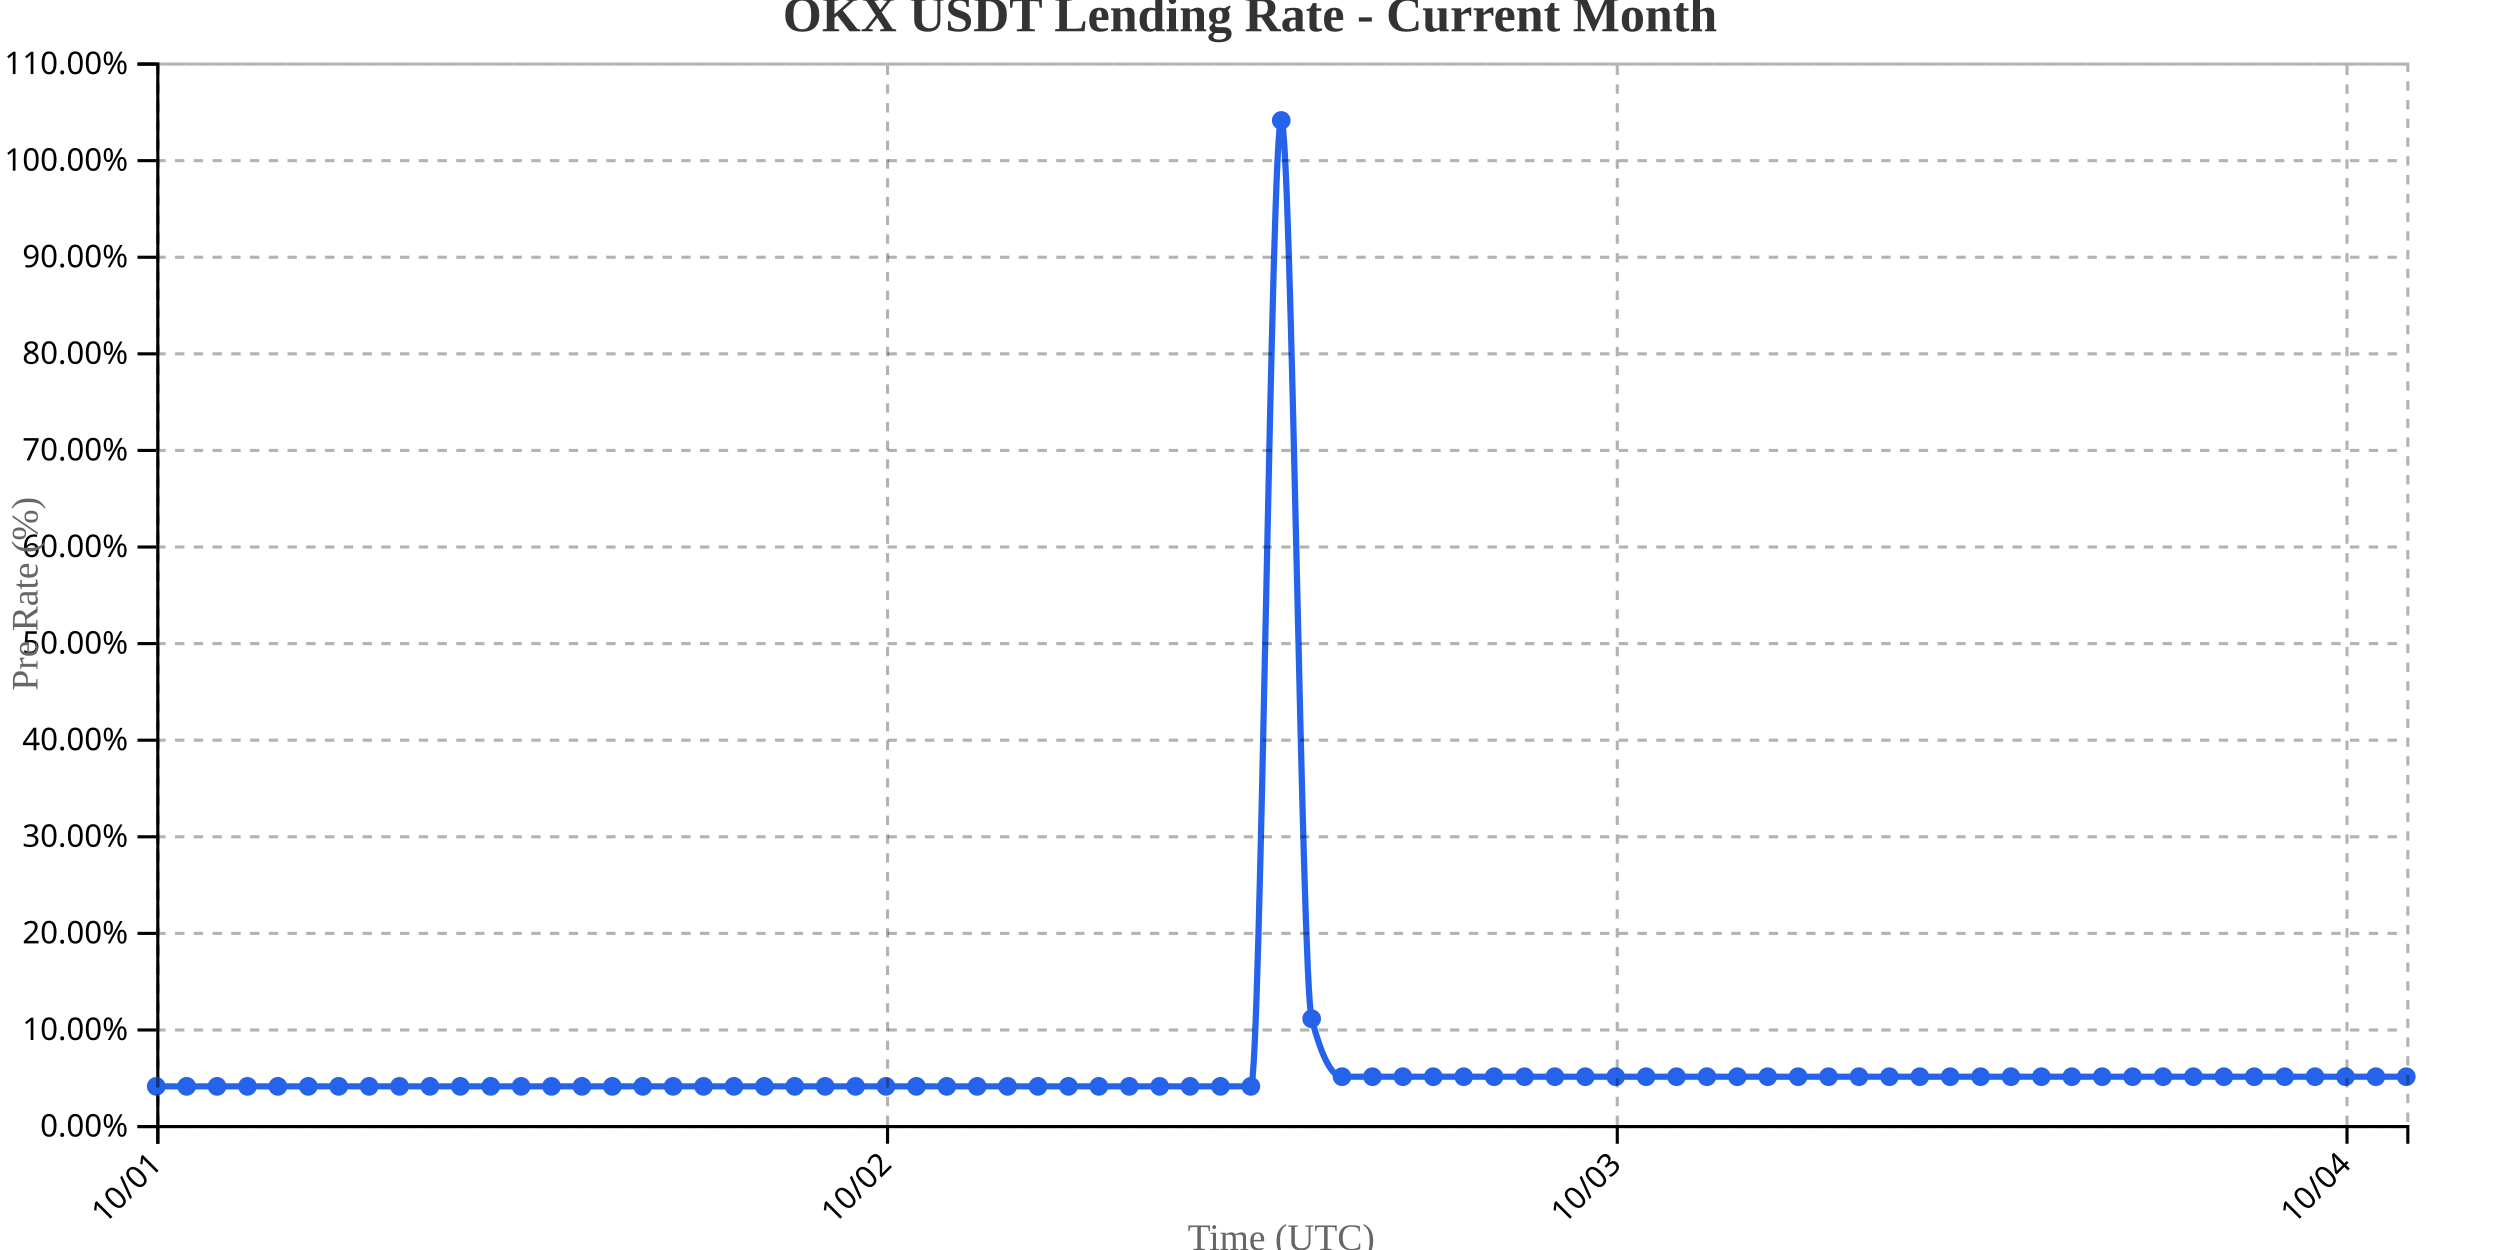
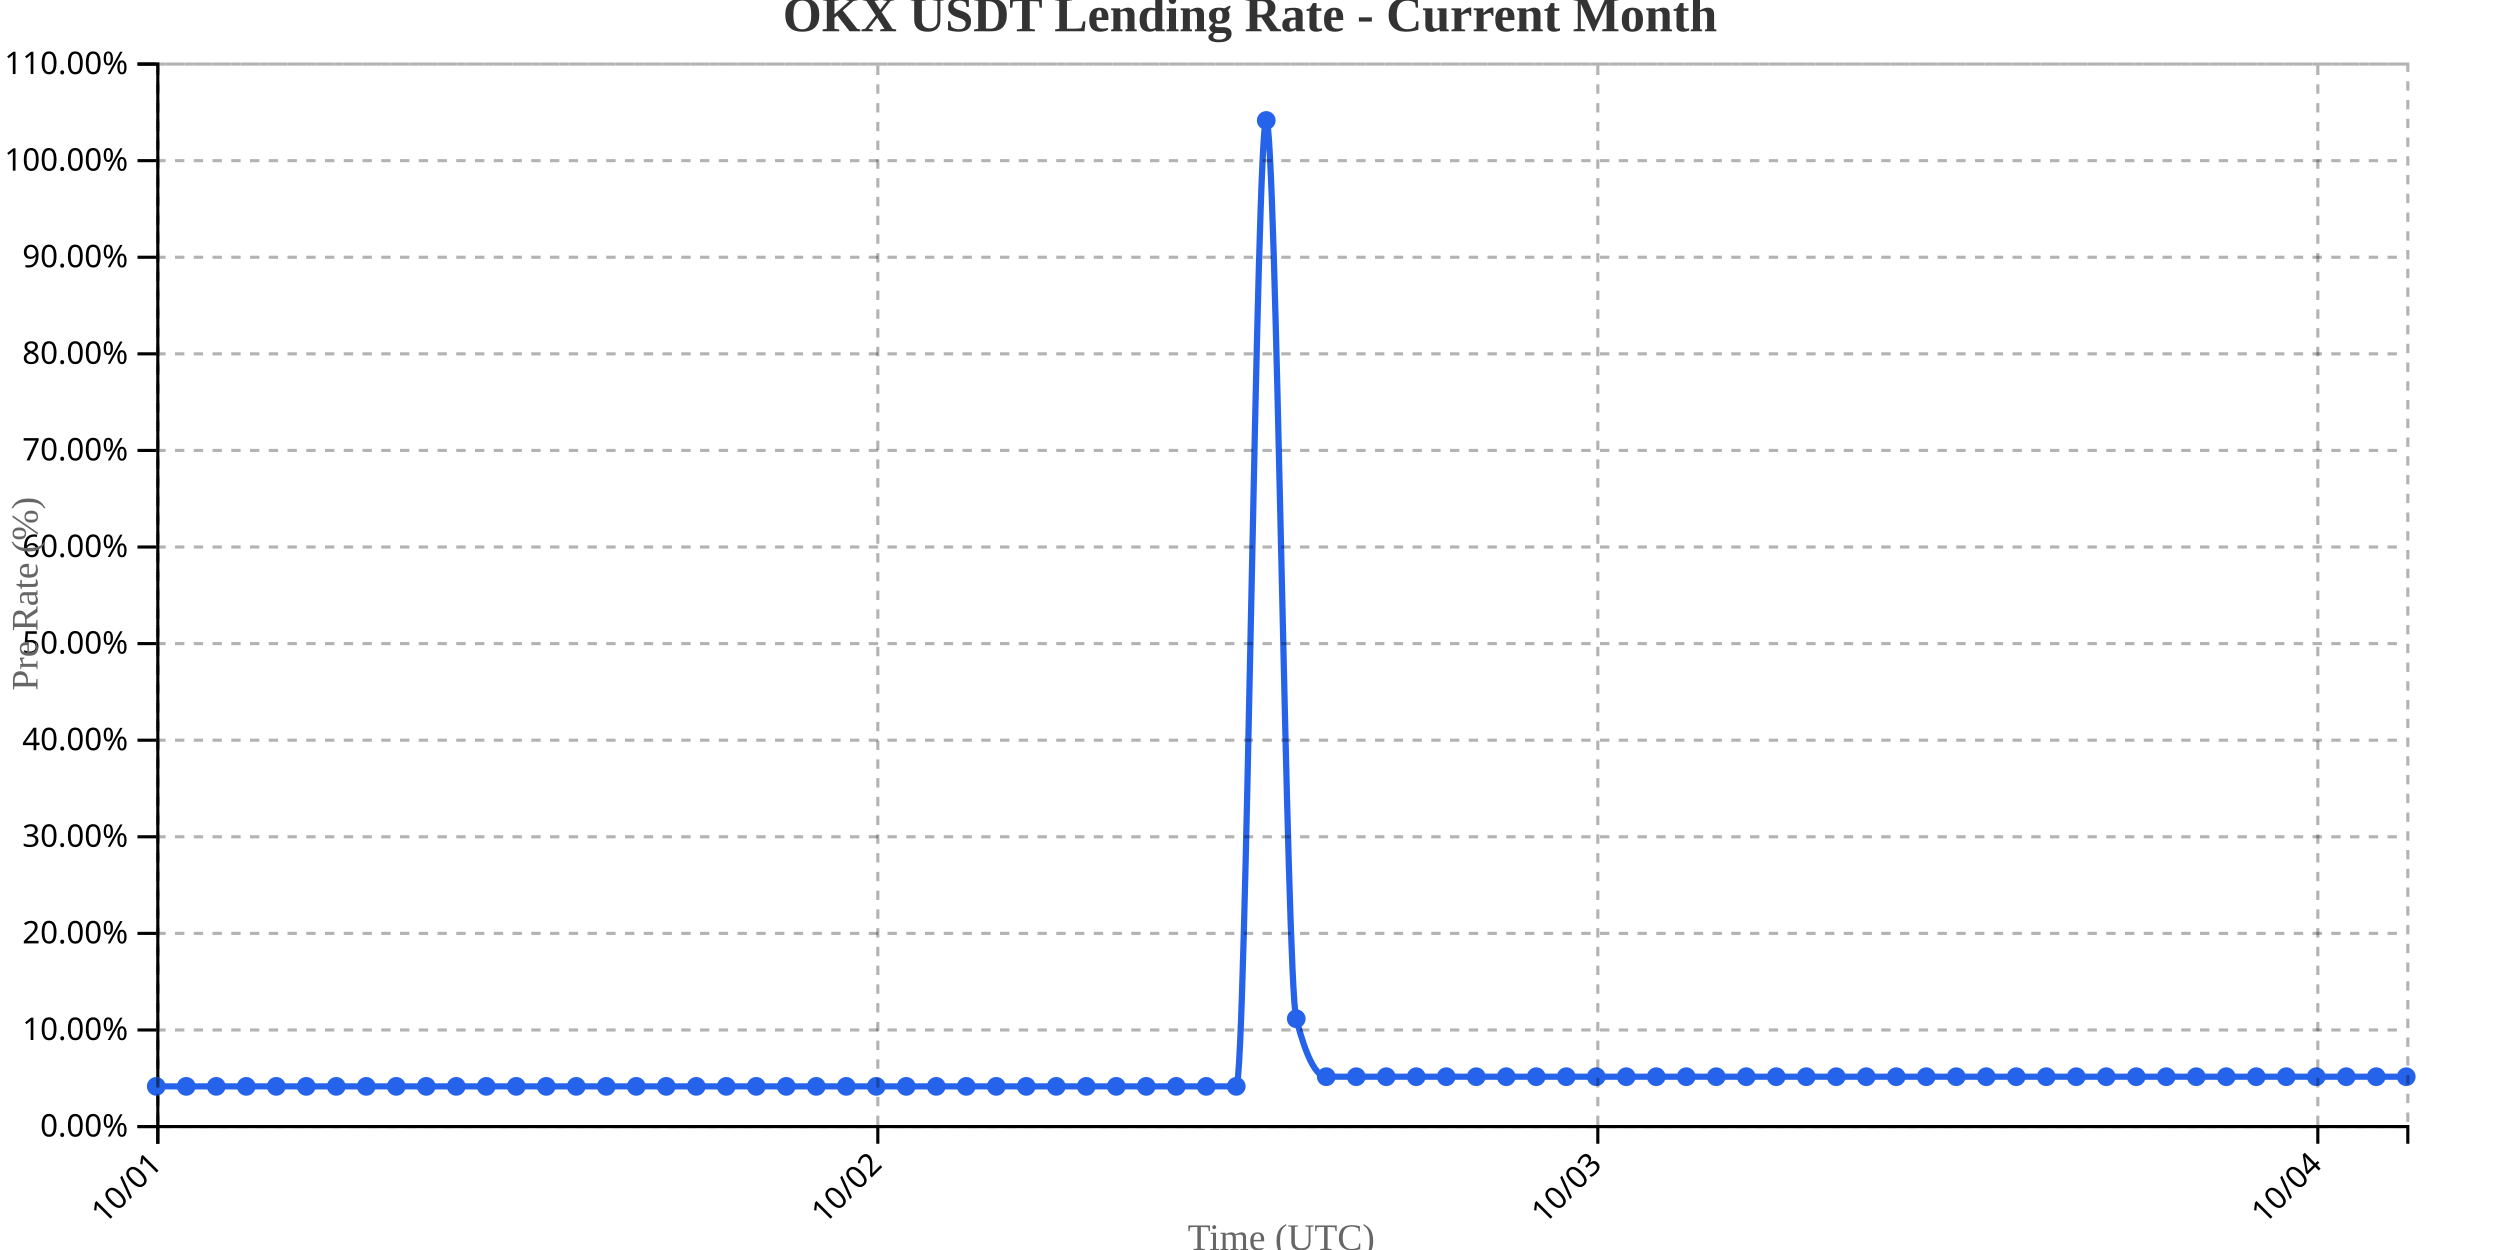
<svg xmlns="http://www.w3.org/2000/svg" width="800" height="400">
  <g transform="translate(50,20)">
    <g transform="translate(0,340)" fill="none" font-size="10" font-family="sans-serif" text-anchor="middle">
      <path class="domain" stroke="currentColor" d="M0.5,6V0.5H720.5V6" />
      <g class="tick" opacity="1" transform="translate(0.5,0)">
        <line stroke="currentColor" y2="6" />
        <text fill="currentColor" y="9" dy=".15em" style="text-anchor: end;" dx="-.8em" transform="rotate(-45)">10/01</text>
      </g>
-       <g class="tick" opacity="1" transform="translate(234.0135,0)">
+       <g class="tick" opacity="1" transform="translate(230.9,0)">
        <line stroke="currentColor" y2="6" />
        <text fill="currentColor" y="9" dy=".15em" style="text-anchor: end;" dx="-.8em" transform="rotate(-45)">10/02</text>
      </g>
-       <g class="tick" opacity="1" transform="translate(467.527,0)">
+       <g class="tick" opacity="1" transform="translate(461.3,0)">
        <line stroke="currentColor" y2="6" />
        <text fill="currentColor" y="9" dy=".15em" style="text-anchor: end;" dx="-.8em" transform="rotate(-45)">10/03</text>
      </g>
-       <g class="tick" opacity="1" transform="translate(701.0405,0)">
+       <g class="tick" opacity="1" transform="translate(691.7,0)">
        <line stroke="currentColor" y2="6" />
        <text fill="currentColor" y="9" dy=".15em" style="text-anchor: end;" dx="-.8em" transform="rotate(-45)">10/04</text>
      </g>
    </g>
    <g fill="none" font-size="10" font-family="sans-serif" text-anchor="end">
      <path class="domain" stroke="currentColor" d="M-6,340.5H0.5V0.5H-6" />
      <g class="tick" opacity="1" transform="translate(0,340.5)">
        <line stroke="currentColor" x2="-6" />
        <text fill="currentColor" x="-9" dy="0.32em">0.00%</text>
      </g>
      <g class="tick" opacity="1" transform="translate(0,309.5909)">
        <line stroke="currentColor" x2="-6" />
        <text fill="currentColor" x="-9" dy="0.32em">10.00%</text>
      </g>
      <g class="tick" opacity="1" transform="translate(0,278.6818)">
        <line stroke="currentColor" x2="-6" />
        <text fill="currentColor" x="-9" dy="0.32em">20.00%</text>
      </g>
      <g class="tick" opacity="1" transform="translate(0,247.7727)">
        <line stroke="currentColor" x2="-6" />
        <text fill="currentColor" x="-9" dy="0.32em">30.00%</text>
      </g>
      <g class="tick" opacity="1" transform="translate(0,216.8636)">
        <line stroke="currentColor" x2="-6" />
        <text fill="currentColor" x="-9" dy="0.32em">40.00%</text>
      </g>
      <g class="tick" opacity="1" transform="translate(0,185.9545)">
        <line stroke="currentColor" x2="-6" />
        <text fill="currentColor" x="-9" dy="0.32em">50.00%</text>
      </g>
      <g class="tick" opacity="1" transform="translate(0,155.0455)">
        <line stroke="currentColor" x2="-6" />
        <text fill="currentColor" x="-9" dy="0.32em">60.00%</text>
      </g>
      <g class="tick" opacity="1" transform="translate(0,124.1364)">
        <line stroke="currentColor" x2="-6" />
        <text fill="currentColor" x="-9" dy="0.32em">70.00%</text>
      </g>
      <g class="tick" opacity="1" transform="translate(0,93.22727)">
        <line stroke="currentColor" x2="-6" />
        <text fill="currentColor" x="-9" dy="0.32em">80.00%</text>
      </g>
      <g class="tick" opacity="1" transform="translate(0,62.31818)">
        <line stroke="currentColor" x2="-6" />
        <text fill="currentColor" x="-9" dy="0.32em">90.00%</text>
      </g>
      <g class="tick" opacity="1" transform="translate(0,31.40909)">
        <line stroke="currentColor" x2="-6" />
        <text fill="currentColor" x="-9" dy="0.32em">100.00%</text>
      </g>
      <g class="tick" opacity="1" transform="translate(0,0.5)">
        <line stroke="currentColor" x2="-6" />
        <text fill="currentColor" x="-9" dy="0.32em">110.00%</text>
      </g>
    </g>
    <text transform="rotate(-90)" y="-50" x="-170" dy="1em" style="text-anchor: middle; font-size: 12px; fill: #666;">Pre Rate (%)</text>
    <text transform="translate(360, 380)" style="text-anchor: middle; font-size: 12px; fill: #666;">Time (UTC)</text>
-     <path fill="none" stroke="#2563eb" stroke-width="2" d="M0,327.636C3.243,327.636,6.486,327.636,9.73,327.636C12.973,327.636,16.216,327.636,19.459,327.636C22.703,327.636,25.946,327.636,29.189,327.636C32.432,327.636,35.676,327.636,38.919,327.636C42.162,327.636,45.405,327.636,48.649,327.636C51.892,327.636,55.135,327.636,58.378,327.636C61.622,327.636,64.865,327.636,68.108,327.636C71.351,327.636,74.595,327.636,77.838,327.636C81.081,327.636,84.324,327.636,87.568,327.636C90.811,327.636,94.054,327.636,97.297,327.636C100.541,327.636,103.784,327.636,107.027,327.636C110.27,327.636,113.514,327.636,116.757,327.636C120,327.636,123.243,327.636,126.486,327.636C129.73,327.636,132.973,327.636,136.216,327.636C139.459,327.636,142.703,327.636,145.946,327.636C149.189,327.636,152.432,327.636,155.676,327.636C158.919,327.636,162.162,327.636,165.405,327.636C168.649,327.636,171.892,327.636,175.135,327.636C178.378,327.636,181.622,327.636,184.865,327.636C188.108,327.636,191.351,327.636,194.595,327.636C197.838,327.636,201.081,327.636,204.324,327.636C207.568,327.636,210.811,327.636,214.054,327.636C217.297,327.636,220.541,327.636,223.784,327.636C227.027,327.636,230.27,327.636,233.514,327.636C236.757,327.636,240,327.636,243.243,327.636C246.486,327.636,249.73,327.636,252.973,327.636C256.216,327.636,259.459,327.636,262.703,327.636C265.946,327.636,269.189,327.636,272.432,327.636C275.676,327.636,278.919,327.636,282.162,327.636C285.405,327.636,288.649,327.636,291.892,327.636C295.135,327.636,298.378,327.636,301.622,327.636C304.865,327.636,308.108,327.636,311.351,327.636C314.595,327.636,317.838,327.636,321.081,327.636C324.324,327.636,327.568,327.636,330.811,327.636C334.054,327.636,337.297,327.636,340.541,327.636C343.784,327.636,347.027,327.636,350.27,327.636C353.514,327.636,356.757,18.545,360,18.545C363.243,18.545,366.486,293.636,369.73,306C372.973,318.364,376.216,324.545,379.459,324.545C382.703,324.545,385.946,324.545,389.189,324.545C392.432,324.545,395.676,324.545,398.919,324.545C402.162,324.545,405.405,324.545,408.649,324.545C411.892,324.545,415.135,324.545,418.378,324.545C421.622,324.545,424.865,324.545,428.108,324.545C431.351,324.545,434.595,324.545,437.838,324.545C441.081,324.545,444.324,324.545,447.568,324.545C450.811,324.545,454.054,324.545,457.297,324.545C460.541,324.545,463.784,324.545,467.027,324.545C470.27,324.545,473.514,324.545,476.757,324.545C480,324.545,483.243,324.545,486.486,324.545C489.73,324.545,492.973,324.545,496.216,324.545C499.459,324.545,502.703,324.545,505.946,324.545C509.189,324.545,512.432,324.545,515.676,324.545C518.919,324.545,522.162,324.545,525.405,324.545C528.649,324.545,531.892,324.545,535.135,324.545C538.378,324.545,541.622,324.545,544.865,324.545C548.108,324.545,551.351,324.545,554.595,324.545C557.838,324.545,561.081,324.545,564.324,324.545C567.568,324.545,570.811,324.545,574.054,324.545C577.297,324.545,580.541,324.545,583.784,324.545C587.027,324.545,590.27,324.545,593.514,324.545C596.757,324.545,600,324.545,603.243,324.545C606.486,324.545,609.73,324.545,612.973,324.545C616.216,324.545,619.459,324.545,622.703,324.545C625.946,324.545,629.189,324.545,632.432,324.545C635.676,324.545,638.919,324.545,642.162,324.545C645.405,324.545,648.649,324.545,651.892,324.545C655.135,324.545,658.378,324.545,661.622,324.545C664.865,324.545,668.108,324.545,671.351,324.545C674.595,324.545,677.838,324.545,681.081,324.545C684.324,324.545,687.568,324.545,690.811,324.545C694.054,324.545,697.297,324.545,700.541,324.545C703.784,324.545,707.027,324.545,710.27,324.545C713.514,324.545,716.757,324.545,720,324.545" />
+     <path fill="none" stroke="#2563eb" stroke-width="2" d="M0,327.636C3.2,327.636,6.4,327.636,9.6,327.636C12.8,327.636,16,327.636,19.2,327.636C22.4,327.636,25.6,327.636,28.8,327.636C32,327.636,35.2,327.636,38.4,327.636C41.6,327.636,44.8,327.636,48,327.636C51.2,327.636,54.4,327.636,57.6,327.636C60.8,327.636,64,327.636,67.2,327.636C70.4,327.636,73.6,327.636,76.8,327.636C80,327.636,83.2,327.636,86.4,327.636C89.6,327.636,92.8,327.636,96,327.636C99.2,327.636,102.4,327.636,105.6,327.636C108.8,327.636,112,327.636,115.2,327.636C118.4,327.636,121.6,327.636,124.8,327.636C128,327.636,131.2,327.636,134.4,327.636C137.6,327.636,140.8,327.636,144,327.636C147.2,327.636,150.4,327.636,153.6,327.636C156.8,327.636,160,327.636,163.2,327.636C166.4,327.636,169.6,327.636,172.8,327.636C176,327.636,179.2,327.636,182.4,327.636C185.6,327.636,188.8,327.636,192,327.636C195.2,327.636,198.4,327.636,201.6,327.636C204.8,327.636,208,327.636,211.2,327.636C214.4,327.636,217.6,327.636,220.8,327.636C224,327.636,227.2,327.636,230.4,327.636C233.6,327.636,236.8,327.636,240,327.636C243.2,327.636,246.4,327.636,249.6,327.636C252.8,327.636,256,327.636,259.2,327.636C262.4,327.636,265.6,327.636,268.8,327.636C272,327.636,275.2,327.636,278.4,327.636C281.6,327.636,284.8,327.636,288,327.636C291.2,327.636,294.4,327.636,297.6,327.636C300.8,327.636,304,327.636,307.2,327.636C310.4,327.636,313.6,327.636,316.8,327.636C320,327.636,323.2,327.636,326.4,327.636C329.6,327.636,332.8,327.636,336,327.636C339.2,327.636,342.4,327.636,345.6,327.636C348.8,327.636,352,18.545,355.2,18.545C358.4,18.545,361.6,293.636,364.8,306C368,318.364,371.2,324.545,374.4,324.545C377.6,324.545,380.8,324.545,384,324.545C387.2,324.545,390.4,324.545,393.6,324.545C396.8,324.545,400,324.545,403.2,324.545C406.4,324.545,409.6,324.545,412.8,324.545C416,324.545,419.2,324.545,422.4,324.545C425.6,324.545,428.8,324.545,432,324.545C435.2,324.545,438.4,324.545,441.6,324.545C444.8,324.545,448,324.545,451.2,324.545C454.4,324.545,457.6,324.545,460.8,324.545C464,324.545,467.2,324.545,470.4,324.545C473.6,324.545,476.8,324.545,480,324.545C483.2,324.545,486.4,324.545,489.6,324.545C492.8,324.545,496,324.545,499.2,324.545C502.4,324.545,505.6,324.545,508.8,324.545C512,324.545,515.2,324.545,518.4,324.545C521.6,324.545,524.8,324.545,528,324.545C531.2,324.545,534.4,324.545,537.6,324.545C540.8,324.545,544,324.545,547.2,324.545C550.4,324.545,553.6,324.545,556.8,324.545C560,324.545,563.2,324.545,566.4,324.545C569.6,324.545,572.8,324.545,576,324.545C579.2,324.545,582.4,324.545,585.6,324.545C588.8,324.545,592,324.545,595.2,324.545C598.4,324.545,601.6,324.545,604.8,324.545C608,324.545,611.2,324.545,614.4,324.545C617.6,324.545,620.8,324.545,624,324.545C627.2,324.545,630.4,324.545,633.6,324.545C636.8,324.545,640,324.545,643.2,324.545C646.4,324.545,649.6,324.545,652.8,324.545C656,324.545,659.2,324.545,662.4,324.545C665.6,324.545,668.8,324.545,672,324.545C675.2,324.545,678.4,324.545,681.6,324.545C684.8,324.545,688,324.545,691.2,324.545C694.4,324.545,697.6,324.545,700.8,324.545C704,324.545,707.2,324.545,710.4,324.545C713.6,324.545,716.8,324.545,720,324.545" />
    <circle class="dot" cx="0" cy="327.636" r="3" fill="#2563eb" />
-     <circle class="dot" cx="9.73" cy="327.636" r="3" fill="#2563eb" />
-     <circle class="dot" cx="19.459" cy="327.636" r="3" fill="#2563eb" />
-     <circle class="dot" cx="29.189" cy="327.636" r="3" fill="#2563eb" />
-     <circle class="dot" cx="38.919" cy="327.636" r="3" fill="#2563eb" />
-     <circle class="dot" cx="48.649" cy="327.636" r="3" fill="#2563eb" />
-     <circle class="dot" cx="58.378" cy="327.636" r="3" fill="#2563eb" />
-     <circle class="dot" cx="68.108" cy="327.636" r="3" fill="#2563eb" />
-     <circle class="dot" cx="77.838" cy="327.636" r="3" fill="#2563eb" />
-     <circle class="dot" cx="87.568" cy="327.636" r="3" fill="#2563eb" />
-     <circle class="dot" cx="97.297" cy="327.636" r="3" fill="#2563eb" />
-     <circle class="dot" cx="107.027" cy="327.636" r="3" fill="#2563eb" />
-     <circle class="dot" cx="116.757" cy="327.636" r="3" fill="#2563eb" />
-     <circle class="dot" cx="126.486" cy="327.636" r="3" fill="#2563eb" />
-     <circle class="dot" cx="136.216" cy="327.636" r="3" fill="#2563eb" />
-     <circle class="dot" cx="145.946" cy="327.636" r="3" fill="#2563eb" />
-     <circle class="dot" cx="155.676" cy="327.636" r="3" fill="#2563eb" />
-     <circle class="dot" cx="165.405" cy="327.636" r="3" fill="#2563eb" />
-     <circle class="dot" cx="175.135" cy="327.636" r="3" fill="#2563eb" />
-     <circle class="dot" cx="184.865" cy="327.636" r="3" fill="#2563eb" />
-     <circle class="dot" cx="194.595" cy="327.636" r="3" fill="#2563eb" />
-     <circle class="dot" cx="204.324" cy="327.636" r="3" fill="#2563eb" />
-     <circle class="dot" cx="214.054" cy="327.636" r="3" fill="#2563eb" />
-     <circle class="dot" cx="223.784" cy="327.636" r="3" fill="#2563eb" />
-     <circle class="dot" cx="233.514" cy="327.636" r="3" fill="#2563eb" />
-     <circle class="dot" cx="243.243" cy="327.636" r="3" fill="#2563eb" />
-     <circle class="dot" cx="252.973" cy="327.636" r="3" fill="#2563eb" />
-     <circle class="dot" cx="262.703" cy="327.636" r="3" fill="#2563eb" />
-     <circle class="dot" cx="272.432" cy="327.636" r="3" fill="#2563eb" />
-     <circle class="dot" cx="282.162" cy="327.636" r="3" fill="#2563eb" />
-     <circle class="dot" cx="291.892" cy="327.636" r="3" fill="#2563eb" />
-     <circle class="dot" cx="301.622" cy="327.636" r="3" fill="#2563eb" />
-     <circle class="dot" cx="311.351" cy="327.636" r="3" fill="#2563eb" />
-     <circle class="dot" cx="321.081" cy="327.636" r="3" fill="#2563eb" />
-     <circle class="dot" cx="330.811" cy="327.636" r="3" fill="#2563eb" />
-     <circle class="dot" cx="340.541" cy="327.636" r="3" fill="#2563eb" />
-     <circle class="dot" cx="350.27" cy="327.636" r="3" fill="#2563eb" />
-     <circle class="dot" cx="360" cy="18.545" r="3" fill="#2563eb" />
-     <circle class="dot" cx="369.73" cy="306" r="3" fill="#2563eb" />
-     <circle class="dot" cx="379.459" cy="324.545" r="3" fill="#2563eb" />
-     <circle class="dot" cx="389.189" cy="324.545" r="3" fill="#2563eb" />
-     <circle class="dot" cx="398.919" cy="324.545" r="3" fill="#2563eb" />
-     <circle class="dot" cx="408.649" cy="324.545" r="3" fill="#2563eb" />
-     <circle class="dot" cx="418.378" cy="324.545" r="3" fill="#2563eb" />
-     <circle class="dot" cx="428.108" cy="324.545" r="3" fill="#2563eb" />
-     <circle class="dot" cx="437.838" cy="324.545" r="3" fill="#2563eb" />
-     <circle class="dot" cx="447.568" cy="324.545" r="3" fill="#2563eb" />
-     <circle class="dot" cx="457.297" cy="324.545" r="3" fill="#2563eb" />
-     <circle class="dot" cx="467.027" cy="324.545" r="3" fill="#2563eb" />
-     <circle class="dot" cx="476.757" cy="324.545" r="3" fill="#2563eb" />
-     <circle class="dot" cx="486.486" cy="324.545" r="3" fill="#2563eb" />
-     <circle class="dot" cx="496.216" cy="324.545" r="3" fill="#2563eb" />
-     <circle class="dot" cx="505.946" cy="324.545" r="3" fill="#2563eb" />
-     <circle class="dot" cx="515.676" cy="324.545" r="3" fill="#2563eb" />
-     <circle class="dot" cx="525.405" cy="324.545" r="3" fill="#2563eb" />
-     <circle class="dot" cx="535.135" cy="324.545" r="3" fill="#2563eb" />
-     <circle class="dot" cx="544.865" cy="324.545" r="3" fill="#2563eb" />
-     <circle class="dot" cx="554.595" cy="324.545" r="3" fill="#2563eb" />
-     <circle class="dot" cx="564.324" cy="324.545" r="3" fill="#2563eb" />
-     <circle class="dot" cx="574.054" cy="324.545" r="3" fill="#2563eb" />
-     <circle class="dot" cx="583.784" cy="324.545" r="3" fill="#2563eb" />
-     <circle class="dot" cx="593.514" cy="324.545" r="3" fill="#2563eb" />
-     <circle class="dot" cx="603.243" cy="324.545" r="3" fill="#2563eb" />
-     <circle class="dot" cx="612.973" cy="324.545" r="3" fill="#2563eb" />
-     <circle class="dot" cx="622.703" cy="324.545" r="3" fill="#2563eb" />
-     <circle class="dot" cx="632.432" cy="324.545" r="3" fill="#2563eb" />
-     <circle class="dot" cx="642.162" cy="324.545" r="3" fill="#2563eb" />
-     <circle class="dot" cx="651.892" cy="324.545" r="3" fill="#2563eb" />
-     <circle class="dot" cx="661.622" cy="324.545" r="3" fill="#2563eb" />
-     <circle class="dot" cx="671.351" cy="324.545" r="3" fill="#2563eb" />
-     <circle class="dot" cx="681.081" cy="324.545" r="3" fill="#2563eb" />
-     <circle class="dot" cx="690.811" cy="324.545" r="3" fill="#2563eb" />
-     <circle class="dot" cx="700.541" cy="324.545" r="3" fill="#2563eb" />
-     <circle class="dot" cx="710.27" cy="324.545" r="3" fill="#2563eb" />
+     <circle class="dot" cx="9.6" cy="327.636" r="3" fill="#2563eb" />
+     <circle class="dot" cx="19.2" cy="327.636" r="3" fill="#2563eb" />
+     <circle class="dot" cx="28.8" cy="327.636" r="3" fill="#2563eb" />
+     <circle class="dot" cx="38.4" cy="327.636" r="3" fill="#2563eb" />
+     <circle class="dot" cx="48" cy="327.636" r="3" fill="#2563eb" />
+     <circle class="dot" cx="57.6" cy="327.636" r="3" fill="#2563eb" />
+     <circle class="dot" cx="67.2" cy="327.636" r="3" fill="#2563eb" />
+     <circle class="dot" cx="76.8" cy="327.636" r="3" fill="#2563eb" />
+     <circle class="dot" cx="86.4" cy="327.636" r="3" fill="#2563eb" />
+     <circle class="dot" cx="96" cy="327.636" r="3" fill="#2563eb" />
+     <circle class="dot" cx="105.6" cy="327.636" r="3" fill="#2563eb" />
+     <circle class="dot" cx="115.2" cy="327.636" r="3" fill="#2563eb" />
+     <circle class="dot" cx="124.8" cy="327.636" r="3" fill="#2563eb" />
+     <circle class="dot" cx="134.4" cy="327.636" r="3" fill="#2563eb" />
+     <circle class="dot" cx="144" cy="327.636" r="3" fill="#2563eb" />
+     <circle class="dot" cx="153.6" cy="327.636" r="3" fill="#2563eb" />
+     <circle class="dot" cx="163.2" cy="327.636" r="3" fill="#2563eb" />
+     <circle class="dot" cx="172.8" cy="327.636" r="3" fill="#2563eb" />
+     <circle class="dot" cx="182.4" cy="327.636" r="3" fill="#2563eb" />
+     <circle class="dot" cx="192" cy="327.636" r="3" fill="#2563eb" />
+     <circle class="dot" cx="201.6" cy="327.636" r="3" fill="#2563eb" />
+     <circle class="dot" cx="211.2" cy="327.636" r="3" fill="#2563eb" />
+     <circle class="dot" cx="220.8" cy="327.636" r="3" fill="#2563eb" />
+     <circle class="dot" cx="230.4" cy="327.636" r="3" fill="#2563eb" />
+     <circle class="dot" cx="240" cy="327.636" r="3" fill="#2563eb" />
+     <circle class="dot" cx="249.6" cy="327.636" r="3" fill="#2563eb" />
+     <circle class="dot" cx="259.2" cy="327.636" r="3" fill="#2563eb" />
+     <circle class="dot" cx="268.8" cy="327.636" r="3" fill="#2563eb" />
+     <circle class="dot" cx="278.4" cy="327.636" r="3" fill="#2563eb" />
+     <circle class="dot" cx="288" cy="327.636" r="3" fill="#2563eb" />
+     <circle class="dot" cx="297.6" cy="327.636" r="3" fill="#2563eb" />
+     <circle class="dot" cx="307.2" cy="327.636" r="3" fill="#2563eb" />
+     <circle class="dot" cx="316.8" cy="327.636" r="3" fill="#2563eb" />
+     <circle class="dot" cx="326.4" cy="327.636" r="3" fill="#2563eb" />
+     <circle class="dot" cx="336" cy="327.636" r="3" fill="#2563eb" />
+     <circle class="dot" cx="345.6" cy="327.636" r="3" fill="#2563eb" />
+     <circle class="dot" cx="355.2" cy="18.545" r="3" fill="#2563eb" />
+     <circle class="dot" cx="364.8" cy="306" r="3" fill="#2563eb" />
+     <circle class="dot" cx="374.4" cy="324.545" r="3" fill="#2563eb" />
+     <circle class="dot" cx="384" cy="324.545" r="3" fill="#2563eb" />
+     <circle class="dot" cx="393.6" cy="324.545" r="3" fill="#2563eb" />
+     <circle class="dot" cx="403.2" cy="324.545" r="3" fill="#2563eb" />
+     <circle class="dot" cx="412.8" cy="324.545" r="3" fill="#2563eb" />
+     <circle class="dot" cx="422.4" cy="324.545" r="3" fill="#2563eb" />
+     <circle class="dot" cx="432" cy="324.545" r="3" fill="#2563eb" />
+     <circle class="dot" cx="441.6" cy="324.545" r="3" fill="#2563eb" />
+     <circle class="dot" cx="451.2" cy="324.545" r="3" fill="#2563eb" />
+     <circle class="dot" cx="460.8" cy="324.545" r="3" fill="#2563eb" />
+     <circle class="dot" cx="470.4" cy="324.545" r="3" fill="#2563eb" />
+     <circle class="dot" cx="480" cy="324.545" r="3" fill="#2563eb" />
+     <circle class="dot" cx="489.6" cy="324.545" r="3" fill="#2563eb" />
+     <circle class="dot" cx="499.2" cy="324.545" r="3" fill="#2563eb" />
+     <circle class="dot" cx="508.8" cy="324.545" r="3" fill="#2563eb" />
+     <circle class="dot" cx="518.4" cy="324.545" r="3" fill="#2563eb" />
+     <circle class="dot" cx="528" cy="324.545" r="3" fill="#2563eb" />
+     <circle class="dot" cx="537.6" cy="324.545" r="3" fill="#2563eb" />
+     <circle class="dot" cx="547.2" cy="324.545" r="3" fill="#2563eb" />
+     <circle class="dot" cx="556.8" cy="324.545" r="3" fill="#2563eb" />
+     <circle class="dot" cx="566.4" cy="324.545" r="3" fill="#2563eb" />
+     <circle class="dot" cx="576" cy="324.545" r="3" fill="#2563eb" />
+     <circle class="dot" cx="585.6" cy="324.545" r="3" fill="#2563eb" />
+     <circle class="dot" cx="595.2" cy="324.545" r="3" fill="#2563eb" />
+     <circle class="dot" cx="604.8" cy="324.545" r="3" fill="#2563eb" />
+     <circle class="dot" cx="614.4" cy="324.545" r="3" fill="#2563eb" />
+     <circle class="dot" cx="624" cy="324.545" r="3" fill="#2563eb" />
+     <circle class="dot" cx="633.6" cy="324.545" r="3" fill="#2563eb" />
+     <circle class="dot" cx="643.2" cy="324.545" r="3" fill="#2563eb" />
+     <circle class="dot" cx="652.8" cy="324.545" r="3" fill="#2563eb" />
+     <circle class="dot" cx="662.4" cy="324.545" r="3" fill="#2563eb" />
+     <circle class="dot" cx="672" cy="324.545" r="3" fill="#2563eb" />
+     <circle class="dot" cx="681.6" cy="324.545" r="3" fill="#2563eb" />
+     <circle class="dot" cx="691.2" cy="324.545" r="3" fill="#2563eb" />
+     <circle class="dot" cx="700.8" cy="324.545" r="3" fill="#2563eb" />
+     <circle class="dot" cx="710.4" cy="324.545" r="3" fill="#2563eb" />
    <circle class="dot" cx="720" cy="324.545" r="3" fill="#2563eb" />
    <g class="grid" transform="translate(0,340)" fill="none" font-size="10" font-family="sans-serif" text-anchor="middle" style="stroke-dasharray: 3,3; opacity: 0.3;">
      <path class="domain" stroke="currentColor" d="M0.5,-340V0.5H720.5V-340" />
      <g class="tick" opacity="1" transform="translate(0.5,0)">
        <line stroke="currentColor" y2="-340" />
        <text fill="currentColor" y="3" dy="0.71em" />
      </g>
-       <g class="tick" opacity="1" transform="translate(234.0135,0)">
-         <line stroke="currentColor" y2="-340" />
-         <text fill="currentColor" y="3" dy="0.71em" />
-       </g>
-       <g class="tick" opacity="1" transform="translate(467.527,0)">
-         <line stroke="currentColor" y2="-340" />
-         <text fill="currentColor" y="3" dy="0.71em" />
-       </g>
-       <g class="tick" opacity="1" transform="translate(701.0405,0)">
+       <g class="tick" opacity="1" transform="translate(230.9,0)">
+         <line stroke="currentColor" y2="-340" />
+         <text fill="currentColor" y="3" dy="0.71em" />
+       </g>
+       <g class="tick" opacity="1" transform="translate(461.3,0)">
+         <line stroke="currentColor" y2="-340" />
+         <text fill="currentColor" y="3" dy="0.71em" />
+       </g>
+       <g class="tick" opacity="1" transform="translate(691.7,0)">
        <line stroke="currentColor" y2="-340" />
        <text fill="currentColor" y="3" dy="0.71em" />
      </g>
    </g>
    <g class="grid" fill="none" font-size="10" font-family="sans-serif" text-anchor="end" style="stroke-dasharray: 3,3; opacity: 0.3;">
      <path class="domain" stroke="currentColor" d="M720,340.5H0.5V0.5H720" />
      <g class="tick" opacity="1" transform="translate(0,340.5)">
        <line stroke="currentColor" x2="720" />
        <text fill="currentColor" x="-3" dy="0.32em" />
      </g>
      <g class="tick" opacity="1" transform="translate(0,309.5909)">
        <line stroke="currentColor" x2="720" />
        <text fill="currentColor" x="-3" dy="0.32em" />
      </g>
      <g class="tick" opacity="1" transform="translate(0,278.6818)">
        <line stroke="currentColor" x2="720" />
        <text fill="currentColor" x="-3" dy="0.32em" />
      </g>
      <g class="tick" opacity="1" transform="translate(0,247.7727)">
        <line stroke="currentColor" x2="720" />
        <text fill="currentColor" x="-3" dy="0.32em" />
      </g>
      <g class="tick" opacity="1" transform="translate(0,216.8636)">
        <line stroke="currentColor" x2="720" />
        <text fill="currentColor" x="-3" dy="0.32em" />
      </g>
      <g class="tick" opacity="1" transform="translate(0,185.9545)">
        <line stroke="currentColor" x2="720" />
        <text fill="currentColor" x="-3" dy="0.32em" />
      </g>
      <g class="tick" opacity="1" transform="translate(0,155.0455)">
        <line stroke="currentColor" x2="720" />
        <text fill="currentColor" x="-3" dy="0.32em" />
      </g>
      <g class="tick" opacity="1" transform="translate(0,124.1364)">
        <line stroke="currentColor" x2="720" />
        <text fill="currentColor" x="-3" dy="0.32em" />
      </g>
      <g class="tick" opacity="1" transform="translate(0,93.22727)">
        <line stroke="currentColor" x2="720" />
        <text fill="currentColor" x="-3" dy="0.32em" />
      </g>
      <g class="tick" opacity="1" transform="translate(0,62.31818)">
        <line stroke="currentColor" x2="720" />
        <text fill="currentColor" x="-3" dy="0.32em" />
      </g>
      <g class="tick" opacity="1" transform="translate(0,31.40909)">
        <line stroke="currentColor" x2="720" />
        <text fill="currentColor" x="-3" dy="0.32em" />
      </g>
      <g class="tick" opacity="1" transform="translate(0,0.5)">
        <line stroke="currentColor" x2="720" />
        <text fill="currentColor" x="-3" dy="0.32em" />
      </g>
    </g>
  </g>
  <text x="400" y="10" text-anchor="middle" style="font-size: 16px; font-weight: bold; fill: #333;">OKX USDT Lending Rate - Current Month</text>
</svg>
